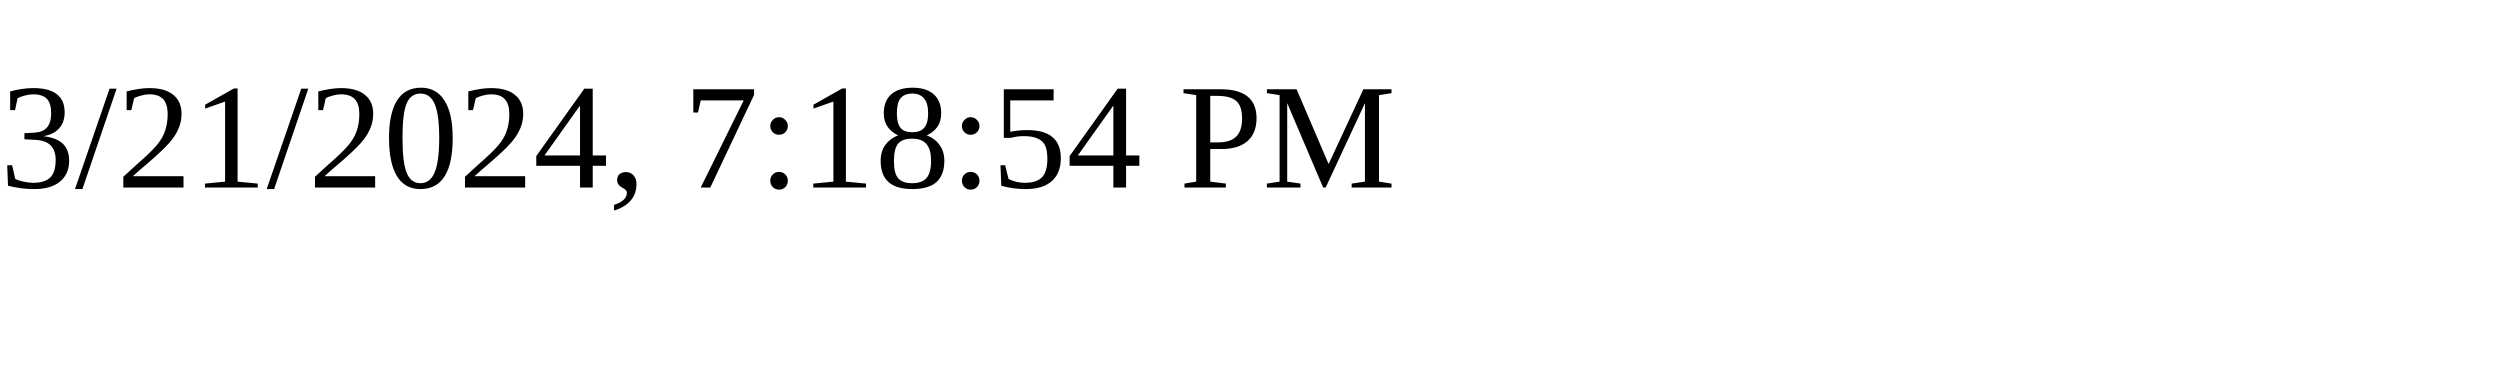
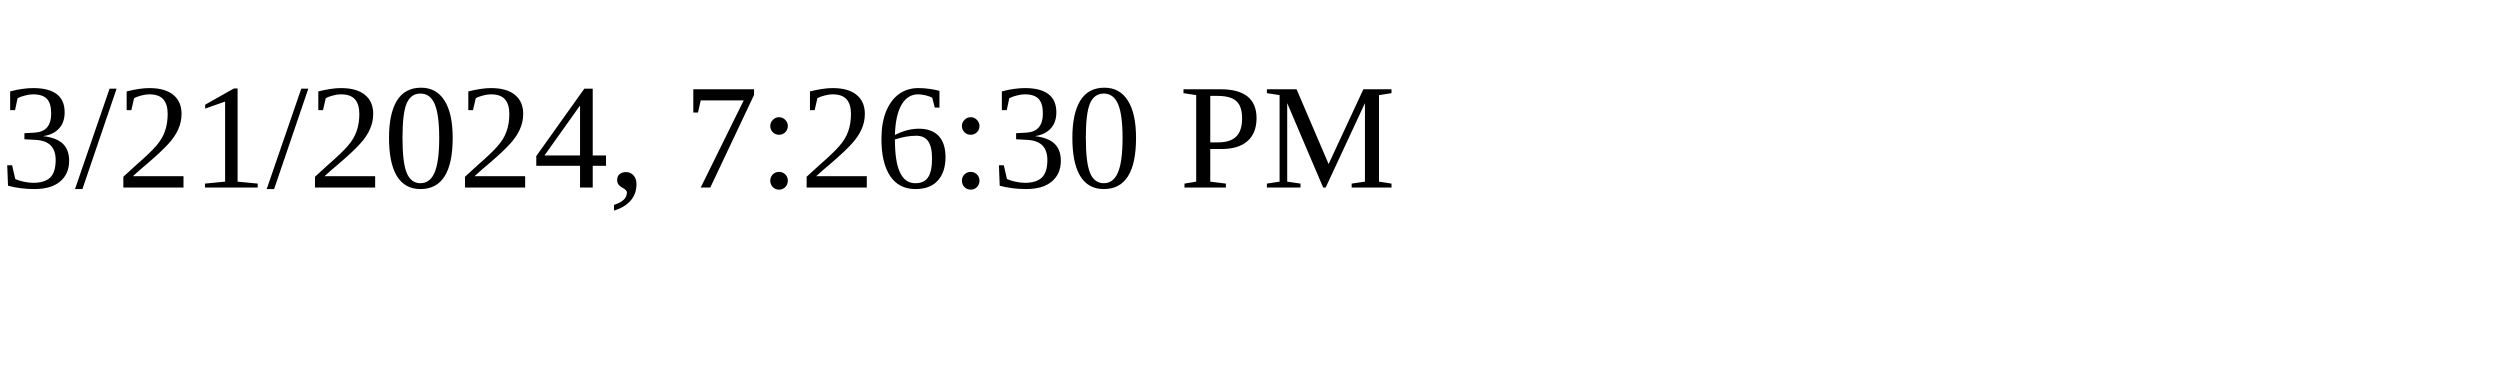
<svg xmlns="http://www.w3.org/2000/svg" height="30" width="200">
-   <text x="0" y="15">3/21/2024, 7:18:54 PM</text>
+   <text x="0" y="15">3/21/2024, 7:26:30 PM</text>
</svg>
